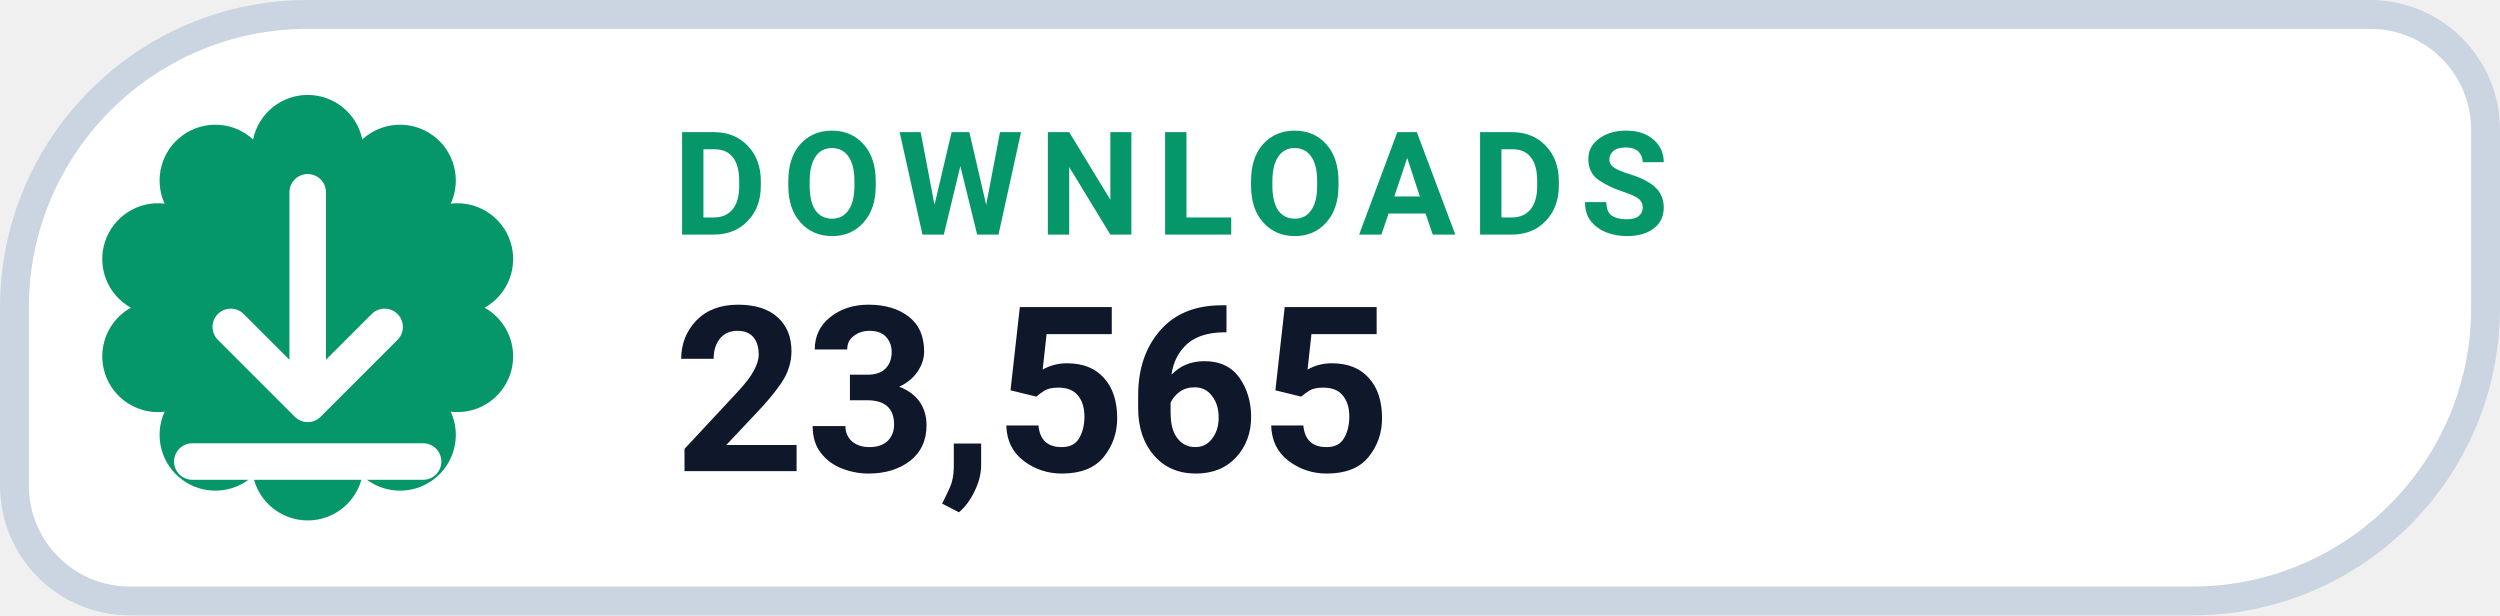
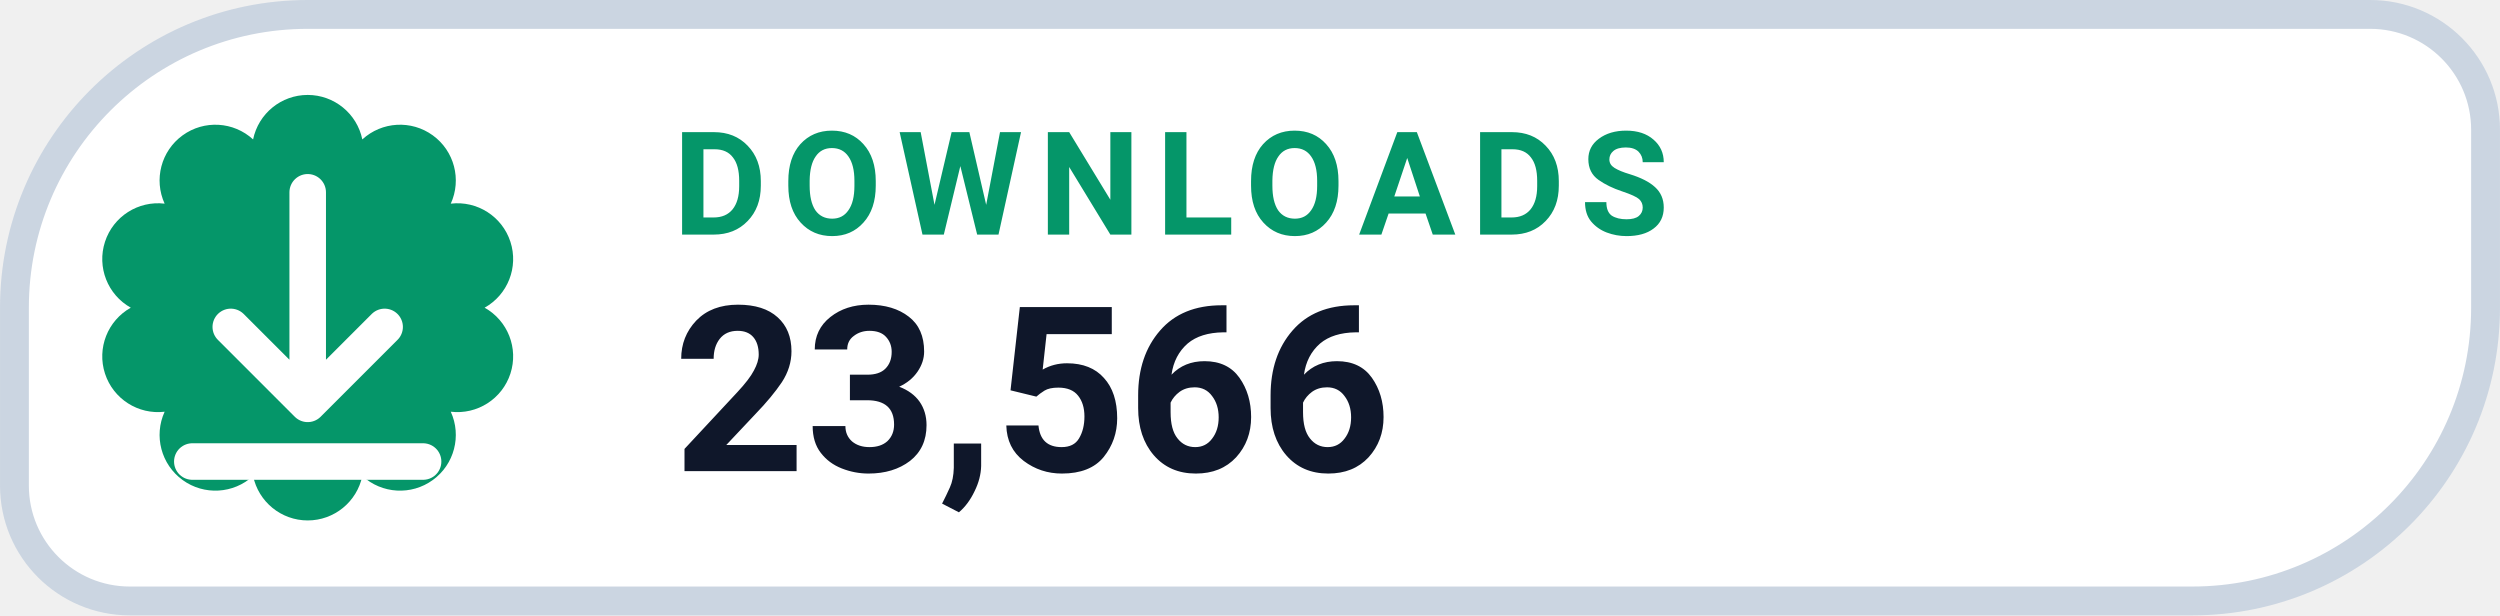
- <svg xmlns="http://www.w3.org/2000/svg" width="126" height="31.015" viewBox="0 0 130 32" role="img" aria-label="DOWNLOADS 23,565">
+ <svg xmlns="http://www.w3.org/2000/svg" width="126" height="31.015" viewBox="0 0 130 32" role="img" aria-label="DOWNLOADS 23,566">
  <path d="M 16.00 0.75 H 123.25 A 6.00 6.00 0 0 1 129.25 6.75 V 16.00 A 15.25 15.25 0 0 1 114.00 31.25 H 6.75 A 6.00 6.00 0 0 1 0.75 25.25 V 16.00 A 15.25 15.25 0 0 1 16.00 0.75 Z" fill="#FFFFFF" stroke="#CBD5E1" stroke-width="1.5" />
  <path d="M 13.16 7.25 A 2.90 2.90 0 0 1 18.84 7.25 A 2.90 2.90 0 0 1 23.44 10.59 A 2.90 2.90 0 0 1 25.20 16.00 A 2.90 2.90 0 0 1 23.44 21.41 A 2.90 2.90 0 0 1 18.84 24.75 A 2.90 2.90 0 0 1 13.16 24.75 A 2.90 2.90 0 0 1 8.56 21.41 A 2.90 2.90 0 0 1 6.80 16.00 A 2.90 2.90 0 0 1 8.56 10.59 A 2.90 2.90 0 0 1 13.16 7.25 Z" fill="#059669" />
  <g transform="translate(16 16)" style="color:#FFFFFF;">
    <path d="M0 -6 v11 m0 0 l4 -4 m-4 4 l-4 -4 M-6 8 h12" fill="none" stroke="currentColor" stroke-width="1.9" stroke-linecap="round" stroke-linejoin="round" />
  </g>
  <text x="35" y="12.2" fill="#059669" font-family="-apple-system,BlinkMacSystemFont,'Segoe UI',Roboto,Helvetica,Arial,sans-serif" font-size="7.5" font-weight="700" letter-spacing=".8">DOWNLOADS</text>
-   <text x="35" y="24.5" fill="#0F172A" font-family="-apple-system,BlinkMacSystemFont,'Segoe UI',Roboto,Helvetica,Arial,sans-serif" font-size="12" font-weight="750">23,565</text>
+   <text x="35" y="24.5" fill="#0F172A" font-family="-apple-system,BlinkMacSystemFont,'Segoe UI',Roboto,Helvetica,Arial,sans-serif" font-size="12" font-weight="750">23,566</text>
</svg>
